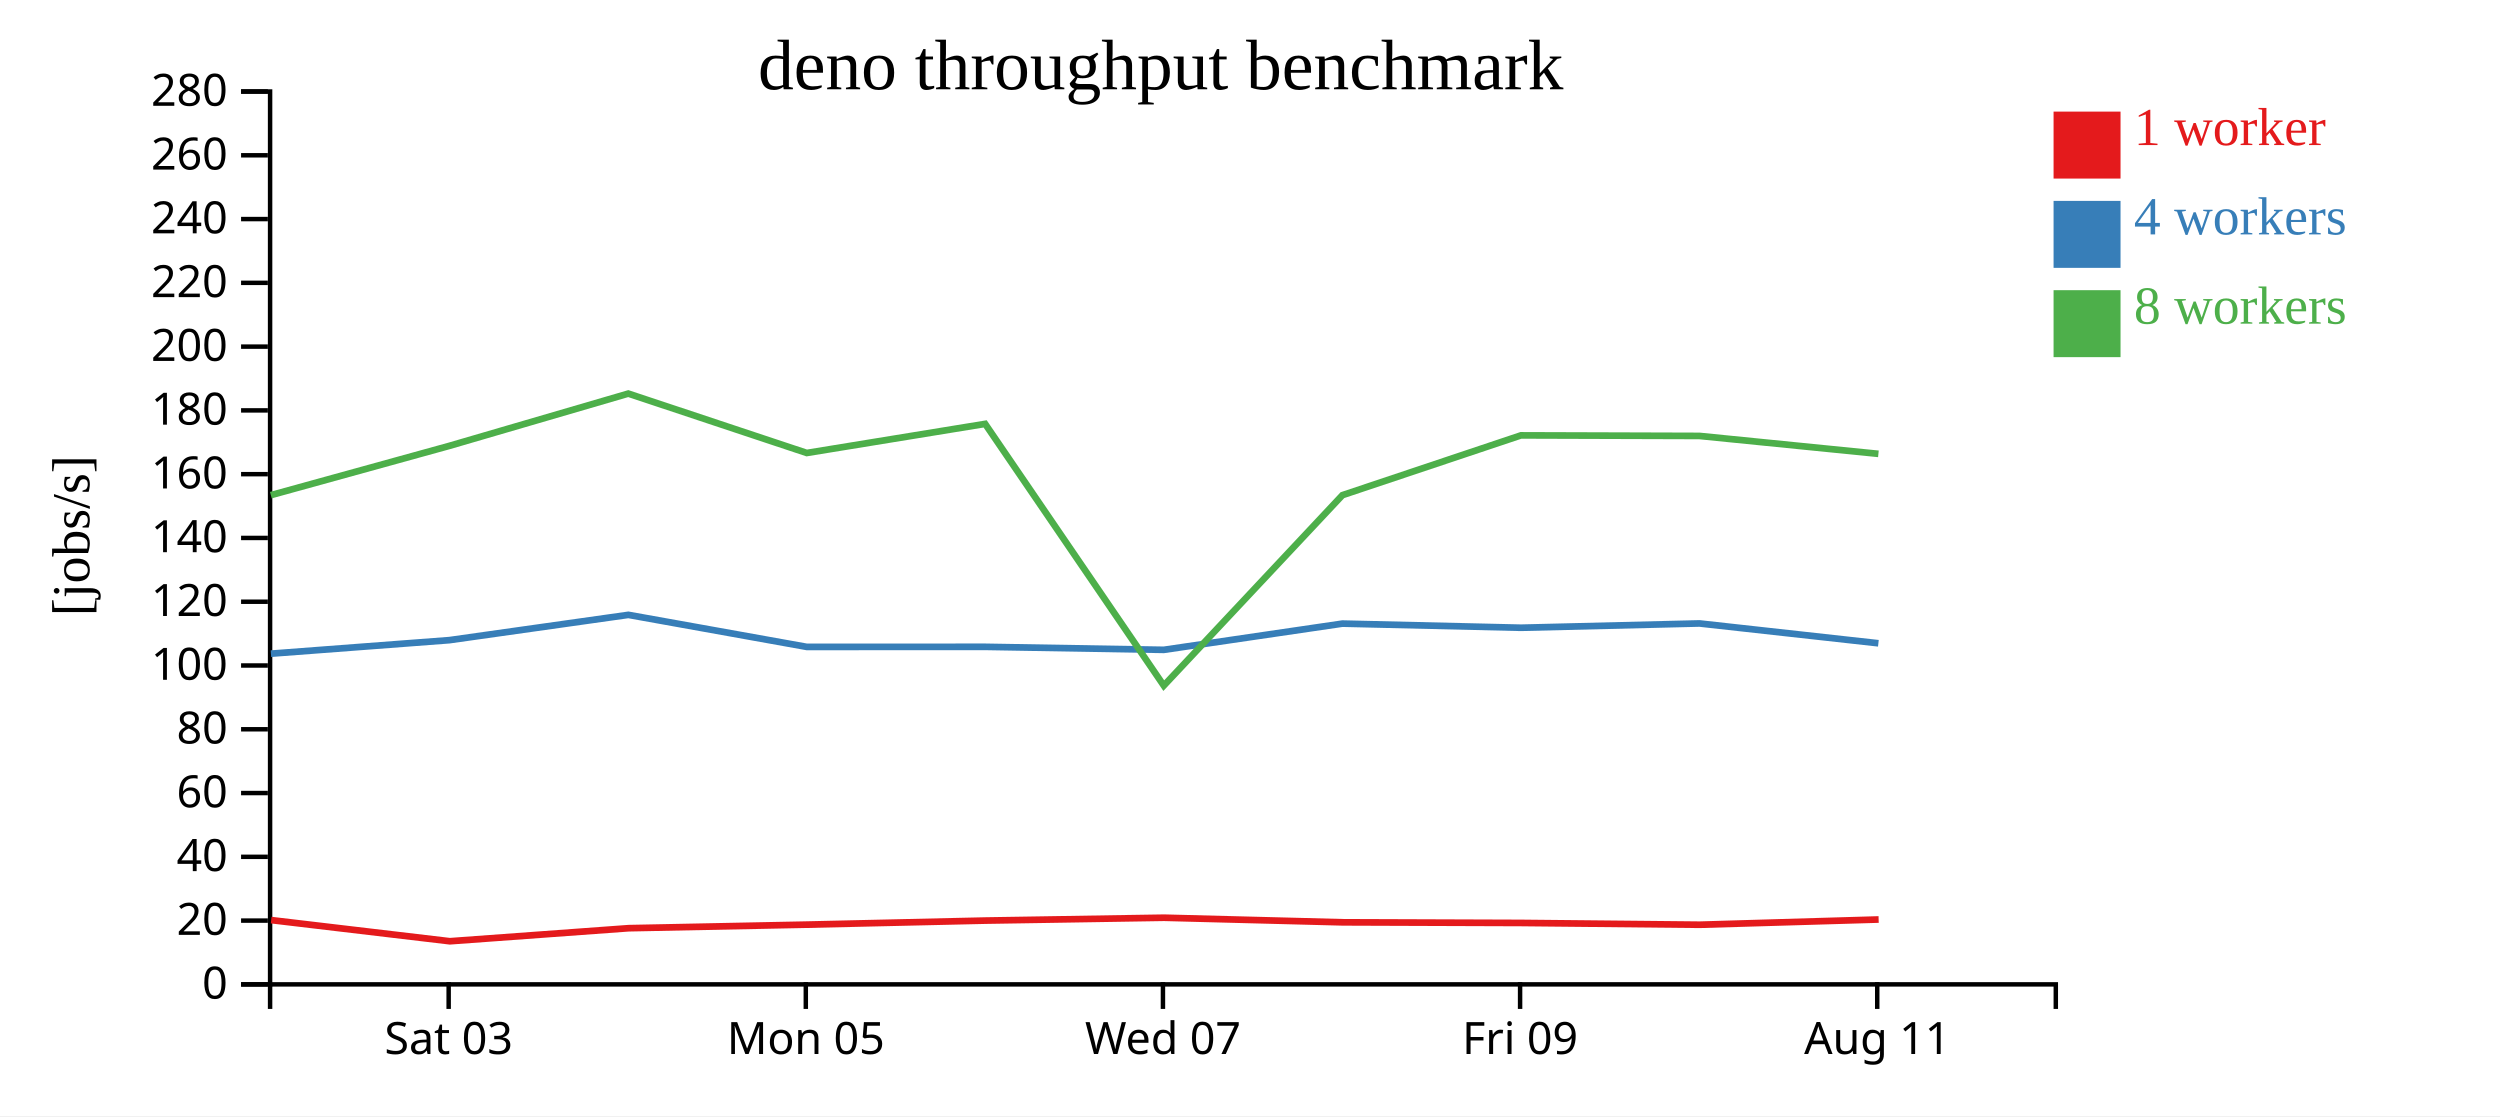
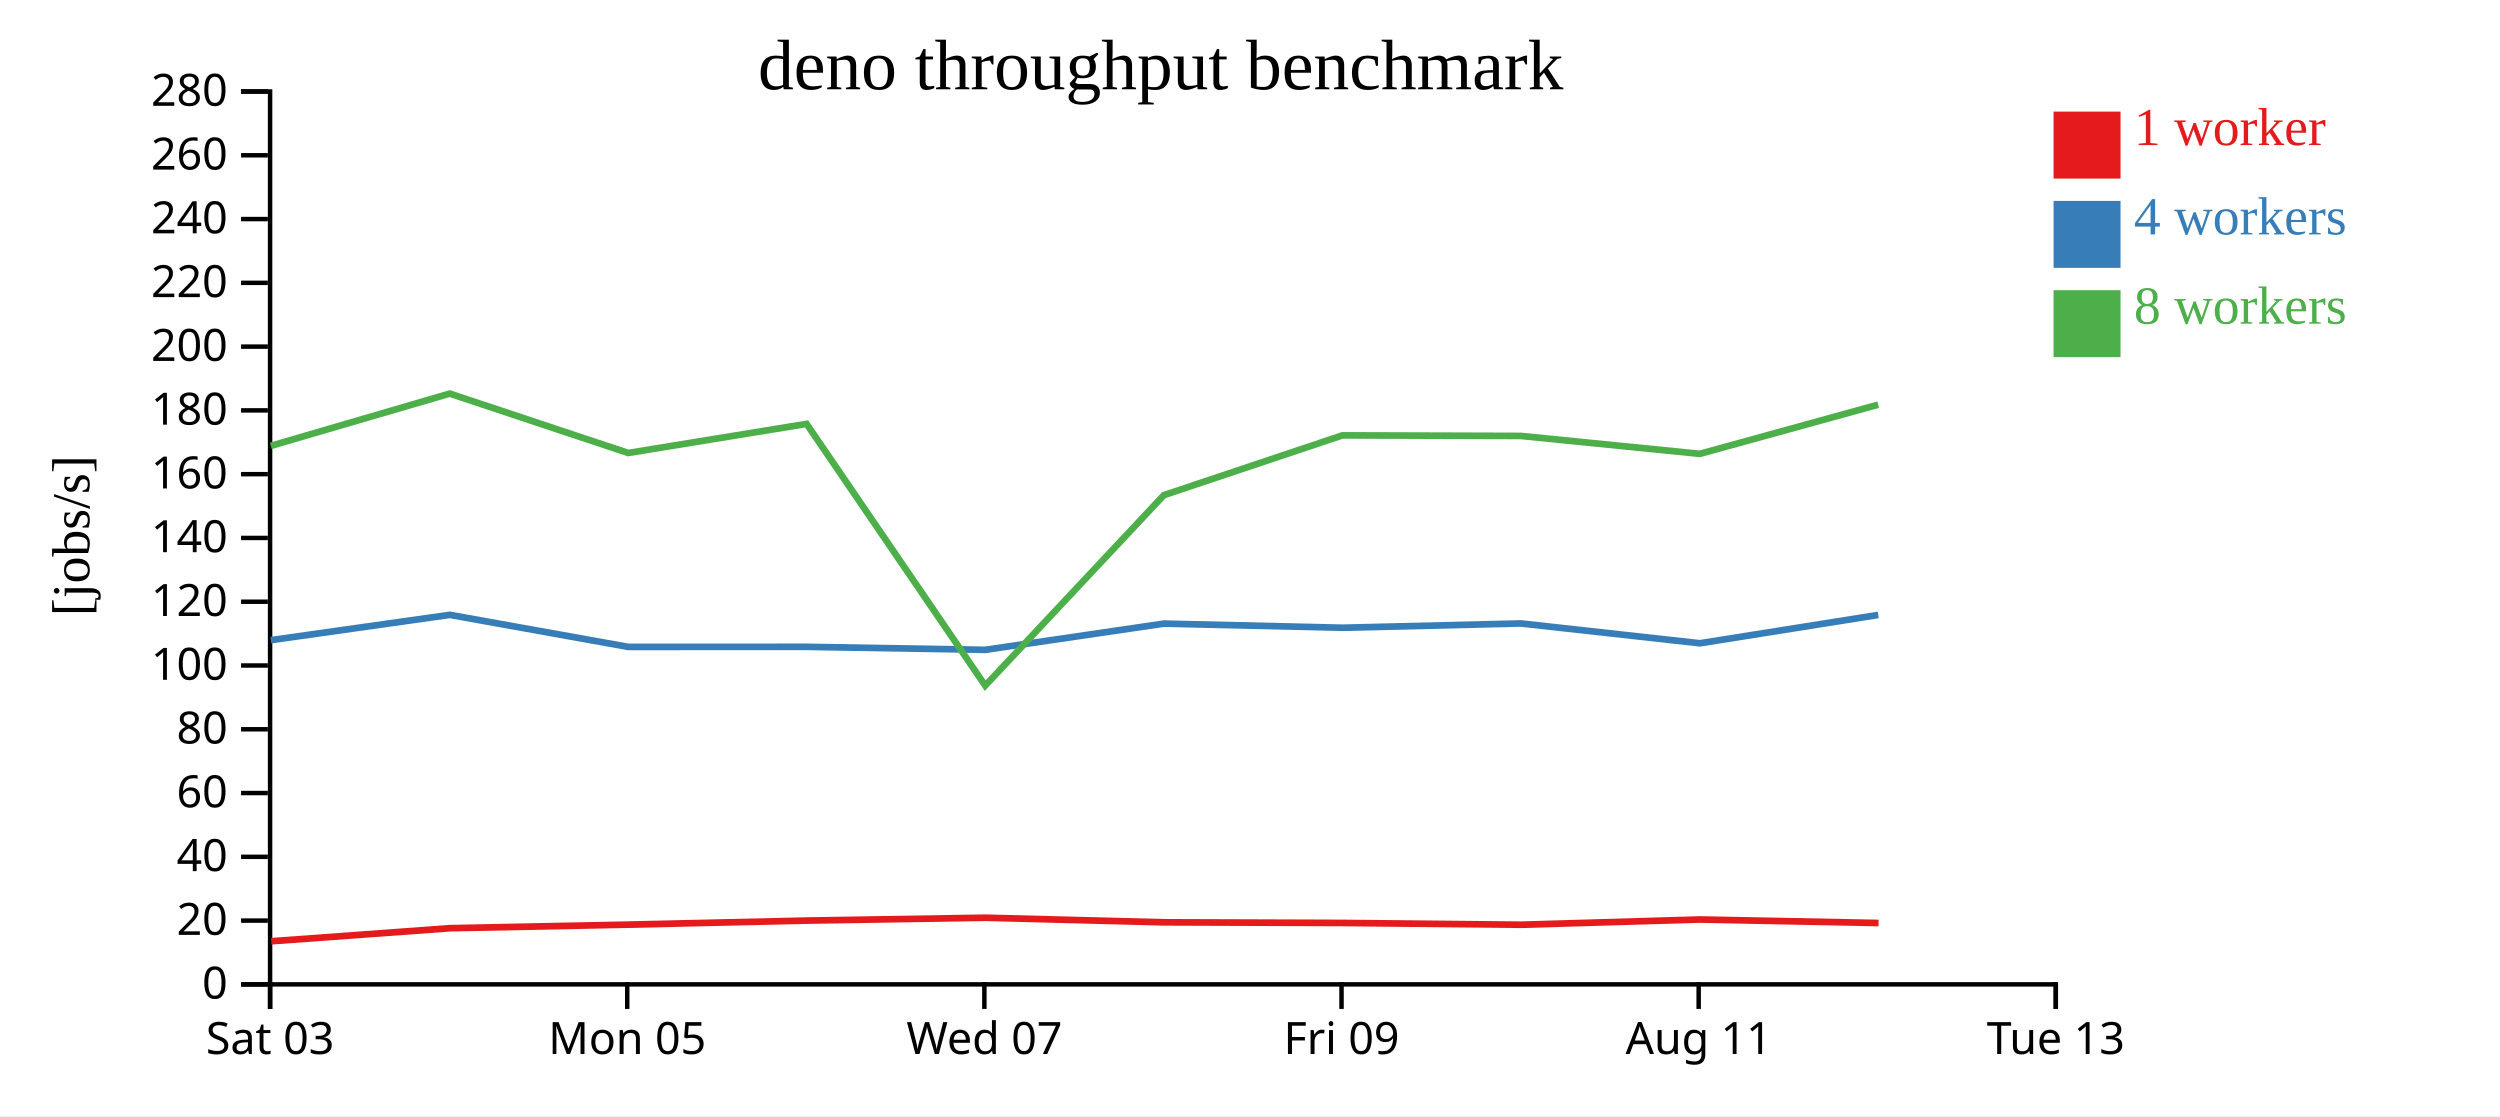
<svg xmlns="http://www.w3.org/2000/svg" width="560" height="250">
  <rect width="100%" height="100%" fill="white" />
  <g transform="translate(60,20)">
    <g transform="translate(0,200)" fill="none" font-size="10" font-family="sans-serif" text-anchor="middle">
      <path class="domain" stroke="currentColor" d="M0.5,6V0.5H400.5V6" />
-       <g class="tick" opacity="1" transform="translate(40.5,0)">
+       <g class="tick" opacity="1" transform="translate(0.5,0)">
        <line stroke="currentColor" y2="6" />
        <text fill="currentColor" y="9" dy="0.71em">Sat 03</text>
      </g>
-       <g class="tick" opacity="1" transform="translate(120.5,0)">
+       <g class="tick" opacity="1" transform="translate(80.5,0)">
        <line stroke="currentColor" y2="6" />
        <text fill="currentColor" y="9" dy="0.71em">Mon 05</text>
      </g>
-       <g class="tick" opacity="1" transform="translate(200.5,0)">
+       <g class="tick" opacity="1" transform="translate(160.5,0)">
        <line stroke="currentColor" y2="6" />
        <text fill="currentColor" y="9" dy="0.71em">Wed 07</text>
      </g>
-       <g class="tick" opacity="1" transform="translate(280.5,0)">
+       <g class="tick" opacity="1" transform="translate(240.5,0)">
        <line stroke="currentColor" y2="6" />
        <text fill="currentColor" y="9" dy="0.71em">Fri 09</text>
      </g>
-       <g class="tick" opacity="1" transform="translate(360.5,0)">
+       <g class="tick" opacity="1" transform="translate(320.5,0)">
        <line stroke="currentColor" y2="6" />
        <text fill="currentColor" y="9" dy="0.71em">Aug 11</text>
+       </g>
+       <g class="tick" opacity="1" transform="translate(400.5,0)">
+         <line stroke="currentColor" y2="6" />
+         <text fill="currentColor" y="9" dy="0.71em">Tue 13</text>
      </g>
    </g>
    <g fill="none" font-size="10" font-family="sans-serif" text-anchor="end">
      <path class="domain" stroke="currentColor" d="M-6,200.5H0.5V0.5H-6" />
      <g class="tick" opacity="1" transform="translate(0,200.5)">
        <line stroke="currentColor" x2="-6" />
        <text fill="currentColor" x="-9" dy="0.32em">0</text>
      </g>
      <g class="tick" opacity="1" transform="translate(0,186.2143)">
        <line stroke="currentColor" x2="-6" />
        <text fill="currentColor" x="-9" dy="0.32em">20</text>
      </g>
      <g class="tick" opacity="1" transform="translate(0,171.9286)">
        <line stroke="currentColor" x2="-6" />
        <text fill="currentColor" x="-9" dy="0.32em">40</text>
      </g>
      <g class="tick" opacity="1" transform="translate(0,157.6429)">
        <line stroke="currentColor" x2="-6" />
        <text fill="currentColor" x="-9" dy="0.32em">60</text>
      </g>
      <g class="tick" opacity="1" transform="translate(0,143.3571)">
        <line stroke="currentColor" x2="-6" />
        <text fill="currentColor" x="-9" dy="0.32em">80</text>
      </g>
      <g class="tick" opacity="1" transform="translate(0,129.0714)">
        <line stroke="currentColor" x2="-6" />
        <text fill="currentColor" x="-9" dy="0.32em">100</text>
      </g>
      <g class="tick" opacity="1" transform="translate(0,114.7857)">
        <line stroke="currentColor" x2="-6" />
        <text fill="currentColor" x="-9" dy="0.32em">120</text>
      </g>
      <g class="tick" opacity="1" transform="translate(0,100.5)">
        <line stroke="currentColor" x2="-6" />
        <text fill="currentColor" x="-9" dy="0.32em">140</text>
      </g>
      <g class="tick" opacity="1" transform="translate(0,86.21429)">
        <line stroke="currentColor" x2="-6" />
        <text fill="currentColor" x="-9" dy="0.32em">160</text>
      </g>
      <g class="tick" opacity="1" transform="translate(0,71.92857)">
        <line stroke="currentColor" x2="-6" />
        <text fill="currentColor" x="-9" dy="0.32em">180</text>
      </g>
      <g class="tick" opacity="1" transform="translate(0,57.64286)">
        <line stroke="currentColor" x2="-6" />
        <text fill="currentColor" x="-9" dy="0.32em">200</text>
      </g>
      <g class="tick" opacity="1" transform="translate(0,43.35714)">
        <line stroke="currentColor" x2="-6" />
        <text fill="currentColor" x="-9" dy="0.32em">220</text>
      </g>
      <g class="tick" opacity="1" transform="translate(0,29.07143)">
        <line stroke="currentColor" x2="-6" />
        <text fill="currentColor" x="-9" dy="0.32em">240</text>
      </g>
      <g class="tick" opacity="1" transform="translate(0,14.78571)">
        <line stroke="currentColor" x2="-6" />
        <text fill="currentColor" x="-9" dy="0.32em">260</text>
      </g>
      <g class="tick" opacity="1" transform="translate(0,0.5)">
        <line stroke="currentColor" x2="-6" />
        <text fill="currentColor" x="-9" dy="0.32em">280</text>
      </g>
    </g>
    <text text-anchor="middle" style="font-size: 12px" transform="rotate(-90)" y="-40" x="-100">[jobs/s]</text>
    <text text-anchor="middle" style="font-size: 16px" y="0" x="200">deno throughput benchmark</text>
-     <path class="line" fill="none" stroke="#e41a1c" stroke-width="1.5" d="M0.743,186.101L40.764,190.84L80.842,187.916L120.801,187.117L160.765,186.21L200.758,185.571L240.768,186.6L280.77,186.741L320.758,187.142L360.813,185.967" />
-     <path class="line" fill="none" stroke="#377eb8" stroke-width="1.5" d="M0.684,126.423L40.666,123.393L80.751,117.728L120.724,124.907L160.686,124.891L200.687,125.564L240.707,119.689L280.696,120.617L320.69,119.653L360.758,124.093" />
-     <path class="line" fill="none" stroke="#4daf4a" stroke-width="1.5" d="M0.673,90.915L40.666,79.871L80.737,68.164L120.713,81.466L160.673,74.95L200.687,133.58L240.704,90.915L280.691,77.523L320.671,77.649L360.764,81.662" />
+     <path class="line" fill="none" stroke="#e41a1c" stroke-width="1.5" d="M0.764,190.84L40.842,187.916L80.801,187.117L120.765,186.21L160.758,185.571L200.768,186.6L240.77,186.741L280.758,187.142L320.813,185.967L360.8,186.753" />
+     <path class="line" fill="none" stroke="#377eb8" stroke-width="1.5" d="M0.666,123.393L40.751,117.728L80.724,124.907L120.686,124.891L160.687,125.564L200.707,119.689L240.696,120.617L280.69,119.653L320.758,124.093L360.719,117.747" />
+     <path class="line" fill="none" stroke="#4daf4a" stroke-width="1.5" d="M0.666,79.871L40.737,68.164L80.713,81.466L120.673,74.95L160.687,133.58L200.704,90.915L240.691,77.523L280.671,77.649L320.764,81.662L360.715,70.647" />
    <rect class="dot" x="400" y="5" width="15" height="15" style="fill: #e41a1c;" />
    <rect class="dot" x="400" y="25" width="15" height="15" style="fill: #377eb8;" />
    <rect class="dot" x="400" y="45" width="15" height="15" style="fill: #4daf4a;" />
    <text class="label" x="418" y="12.5" style="fill: #e41a1c; alignment-baseline: middle;" text-anchor="left">1 worker</text>
    <text class="label" x="418" y="32.5" style="fill: #377eb8; alignment-baseline: middle;" text-anchor="left">4 workers</text>
    <text class="label" x="418" y="52.5" style="fill: #4daf4a; alignment-baseline: middle;" text-anchor="left">8 workers</text>
  </g>
</svg>
